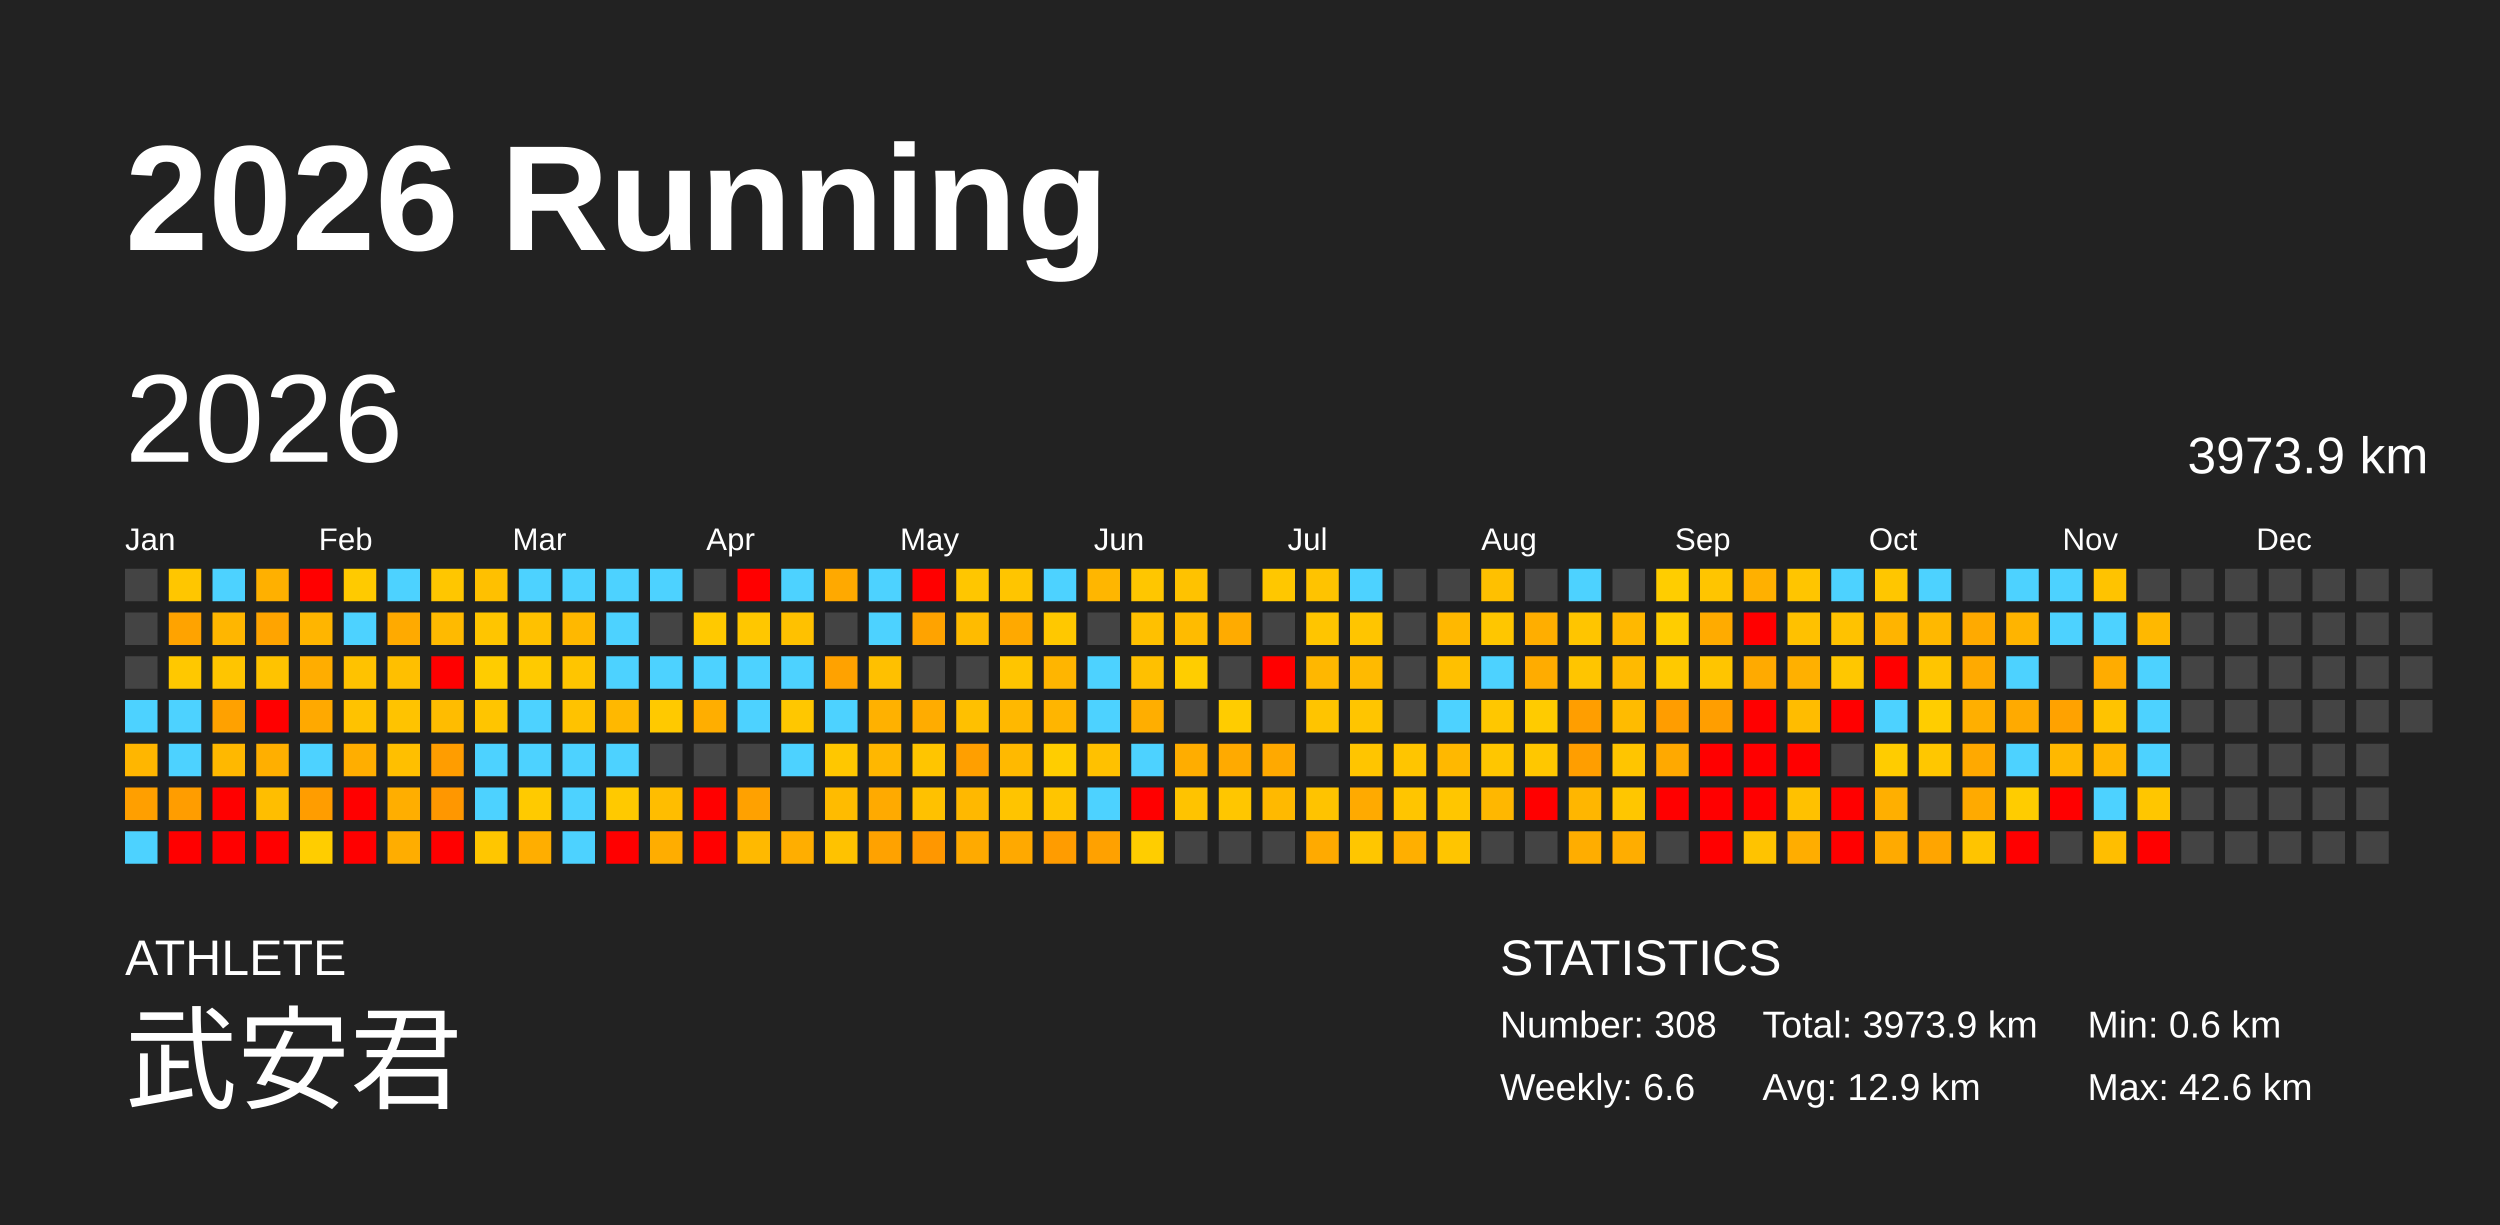
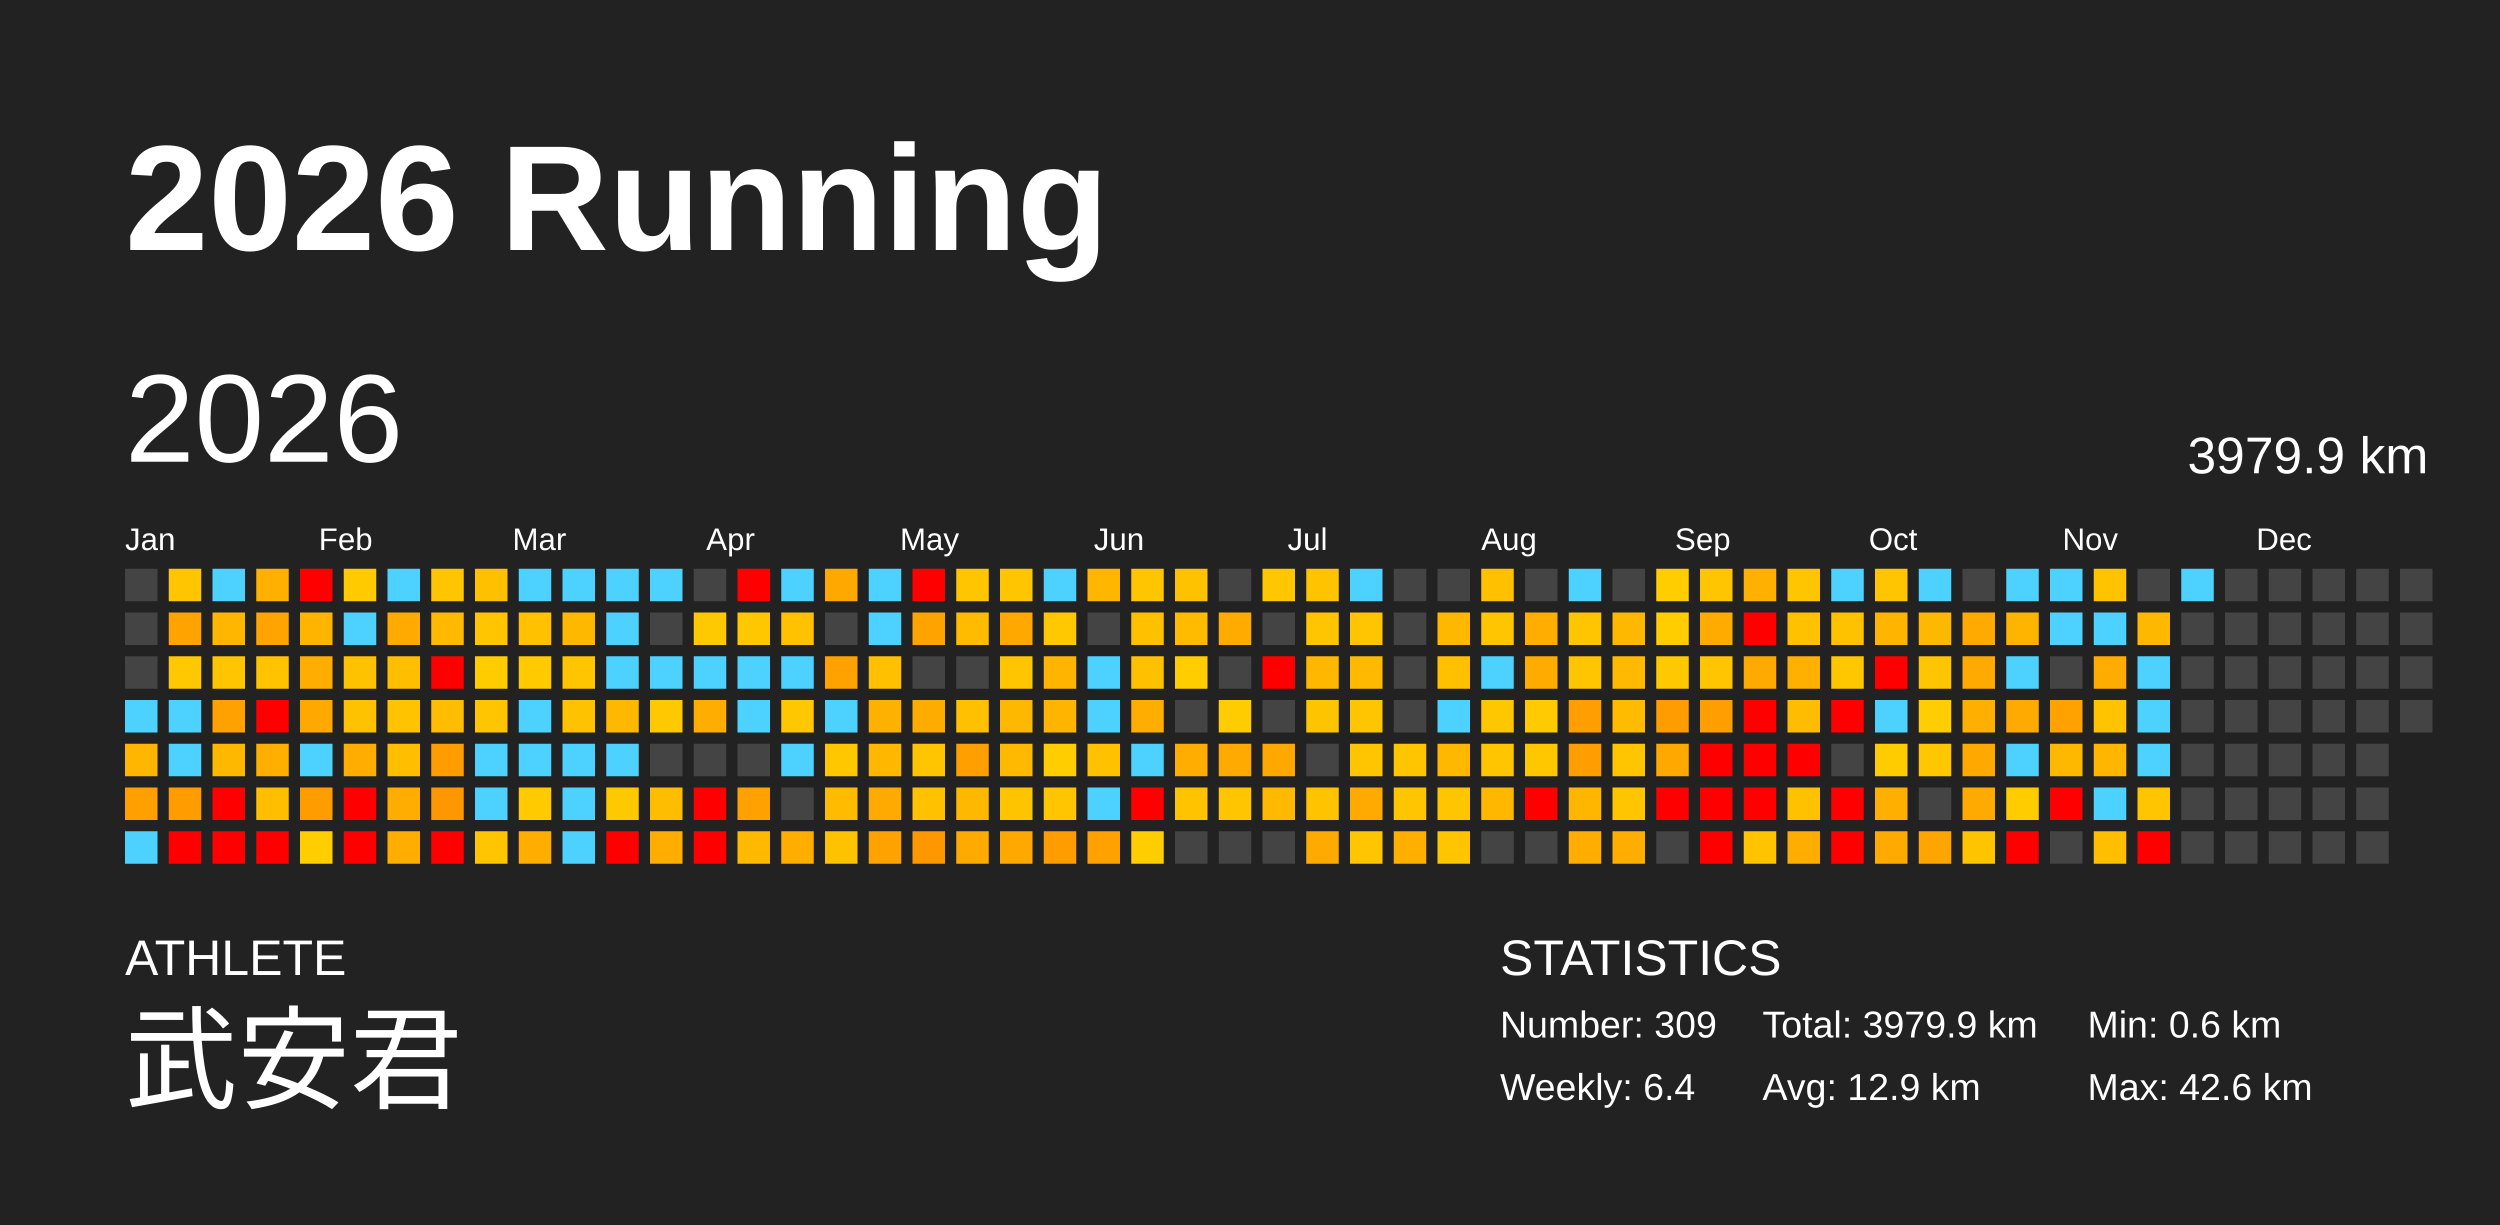
<svg xmlns="http://www.w3.org/2000/svg" baseProfile="full" height="98mm" version="1.1" viewBox="0,0,200,98" width="200mm">
  <defs />
  <rect fill="#222222" height="98" width="200" x="0" y="0" />
  <text fill="#FFFFFF" style="font-size:12px; font-family:Arial; font-weight:bold;" x="10" y="20">2026 Running</text>
  <text fill="#FFFFFF" style="font-size:4px; font-family:Arial" x="10" y="78">ATHLETE</text>
  <text fill="#FFFFFF" style="font-size:9px; font-family:Arial" x="10" y="88">武安君</text>
  <text fill="#FFFFFF" style="font-size:4px; font-family:Arial" x="120" y="78">STATISTICS</text>
-   <text fill="#FFFFFF" style="font-size:3px; font-family:Arial" x="120" y="83">Number: 308</text>
-   <text fill="#FFFFFF" style="font-size:3px; font-family:Arial" x="120" y="88">Weekly: 6.6</text>
-   <text fill="#FFFFFF" style="font-size:3px; font-family:Arial" x="141" y="83">Total: 3973.9 km</text>
+   <text fill="#FFFFFF" style="font-size:3px; font-family:Arial" x="120" y="83">Number: 309</text>
+   <text fill="#FFFFFF" style="font-size:3px; font-family:Arial" x="120" y="88">Weekly: 6.4</text>
+   <text fill="#FFFFFF" style="font-size:3px; font-family:Arial" x="141" y="83">Total: 3979.9 km</text>
  <text fill="#FFFFFF" style="font-size:3px; font-family:Arial" x="141" y="88">Avg: 12.9 km</text>
  <text fill="#FFFFFF" style="font-size:3px; font-family:Arial" x="167" y="83">Min: 0.6 km</text>
  <text fill="#FFFFFF" style="font-size:3px; font-family:Arial" x="167" y="88">Max: 42.6 km</text>
  <text dominant-baseline="hanging" fill="#FFFFFF" style="font-size:10.0px; font-family:Arial;" x="10" y="30">2026</text>
-   <text dominant-baseline="hanging" fill="#FFFFFF" style="font-size:4.125px; font-family:Arial;" x="175" y="35">3973.9 km</text>
+   <text dominant-baseline="hanging" fill="#FFFFFF" style="font-size:4.125px; font-family:Arial;" x="175" y="35">3979.9 km</text>
  <text fill="#FFFFFF" style="font-size:2.5px; font-family:Arial" x="10.0" y="44">Jan</text>
  <text fill="#FFFFFF" style="font-size:2.5px; font-family:Arial" x="25.5" y="44">Feb</text>
  <text fill="#FFFFFF" style="font-size:2.5px; font-family:Arial" x="41.0" y="44">Mar</text>
  <text fill="#FFFFFF" style="font-size:2.5px; font-family:Arial" x="56.5" y="44">Apr</text>
  <text fill="#FFFFFF" style="font-size:2.5px; font-family:Arial" x="72.0" y="44">May</text>
  <text fill="#FFFFFF" style="font-size:2.5px; font-family:Arial" x="87.5" y="44">Jun</text>
  <text fill="#FFFFFF" style="font-size:2.5px; font-family:Arial" x="103.0" y="44">Jul</text>
  <text fill="#FFFFFF" style="font-size:2.5px; font-family:Arial" x="118.5" y="44">Aug</text>
  <text fill="#FFFFFF" style="font-size:2.5px; font-family:Arial" x="134.0" y="44">Sep</text>
  <text fill="#FFFFFF" style="font-size:2.5px; font-family:Arial" x="149.5" y="44">Oct</text>
  <text fill="#FFFFFF" style="font-size:2.5px; font-family:Arial" x="165.0" y="44">Nov</text>
  <text fill="#FFFFFF" style="font-size:2.5px; font-family:Arial" x="180.5" y="44">Dec</text>
  <rect fill="#444444" height="2.6" width="2.6" x="10.0" y="45.5" />
  <rect fill="#444444" height="2.6" width="2.6" x="10.0" y="49.0" />
  <rect fill="#444444" height="2.6" width="2.6" x="10.0" y="52.5" />
  <rect fill="#4dd2ff" height="2.6" width="2.6" x="10.0" y="56.0" />
  <rect fill="#ffb600" height="2.6" width="2.6" x="10.0" y="59.5" />
  <rect fill="#ff9f00" height="2.6" width="2.6" x="10.0" y="63.0" />
  <rect fill="#4dd2ff" height="2.6" width="2.6" x="10.0" y="66.5" />
  <rect fill="#ffc600" height="2.6" width="2.6" x="13.5" y="45.5" />
  <rect fill="#ffa300" height="2.6" width="2.6" x="13.5" y="49.0" />
  <rect fill="#ffc800" height="2.6" width="2.6" x="13.5" y="52.5" />
  <rect fill="#4dd2ff" height="2.6" width="2.6" x="13.5" y="56.0" />
  <rect fill="#4dd2ff" height="2.6" width="2.6" x="13.5" y="59.5" />
  <rect fill="#ff9d00" height="2.6" width="2.6" x="13.5" y="63.0" />
  <rect fill="red" height="2.6" width="2.6" x="13.5" y="66.5" />
  <rect fill="#4dd2ff" height="2.6" width="2.6" x="17.0" y="45.5" />
  <rect fill="#ffb600" height="2.6" width="2.6" x="17.0" y="49.0" />
  <rect fill="#ffc500" height="2.6" width="2.6" x="17.0" y="52.5" />
  <rect fill="#ffa100" height="2.6" width="2.6" x="17.0" y="56.0" />
  <rect fill="#ffb800" height="2.6" width="2.6" x="17.0" y="59.5" />
  <rect fill="red" height="2.6" width="2.6" x="17.0" y="63.0" />
  <rect fill="red" height="2.6" width="2.6" x="17.0" y="66.5" />
  <rect fill="#ffb000" height="2.6" width="2.6" x="20.5" y="45.5" />
  <rect fill="#ffa400" height="2.6" width="2.6" x="20.5" y="49.0" />
  <rect fill="#ffc300" height="2.6" width="2.6" x="20.5" y="52.5" />
  <rect fill="red" height="2.6" width="2.6" x="20.5" y="56.0" />
  <rect fill="#ffaf00" height="2.6" width="2.6" x="20.5" y="59.5" />
  <rect fill="#ffbe00" height="2.6" width="2.6" x="20.5" y="63.0" />
  <rect fill="red" height="2.6" width="2.6" x="20.5" y="66.5" />
  <rect fill="red" height="2.6" width="2.6" x="24.0" y="45.5" />
  <rect fill="#ffb500" height="2.6" width="2.6" x="24.0" y="49.0" />
  <rect fill="#ffad00" height="2.6" width="2.6" x="24.0" y="52.5" />
  <rect fill="#ffa900" height="2.6" width="2.6" x="24.0" y="56.0" />
  <rect fill="#4dd2ff" height="2.6" width="2.6" x="24.0" y="59.5" />
  <rect fill="#ff9d00" height="2.6" width="2.6" x="24.0" y="63.0" />
  <rect fill="#ffcd00" height="2.6" width="2.6" x="24.0" y="66.5" />
  <rect fill="#ffca00" height="2.6" width="2.6" x="27.5" y="45.5" />
  <rect fill="#4dd2ff" height="2.6" width="2.6" x="27.5" y="49.0" />
  <rect fill="#ffc200" height="2.6" width="2.6" x="27.5" y="52.5" />
  <rect fill="#ffc200" height="2.6" width="2.6" x="27.5" y="56.0" />
  <rect fill="#ffae00" height="2.6" width="2.6" x="27.5" y="59.5" />
  <rect fill="red" height="2.6" width="2.6" x="27.5" y="63.0" />
  <rect fill="red" height="2.6" width="2.6" x="27.5" y="66.5" />
  <rect fill="#4dd2ff" height="2.6" width="2.6" x="31.0" y="45.5" />
  <rect fill="#ffaa00" height="2.6" width="2.6" x="31.0" y="49.0" />
  <rect fill="#ffbf00" height="2.6" width="2.6" x="31.0" y="52.5" />
  <rect fill="#ffc300" height="2.6" width="2.6" x="31.0" y="56.0" />
  <rect fill="#ffbf00" height="2.6" width="2.6" x="31.0" y="59.5" />
  <rect fill="#ffae00" height="2.6" width="2.6" x="31.0" y="63.0" />
  <rect fill="#ffad00" height="2.6" width="2.6" x="31.0" y="66.5" />
  <rect fill="#ffc600" height="2.6" width="2.6" x="34.5" y="45.5" />
  <rect fill="#ffba00" height="2.6" width="2.6" x="34.5" y="49.0" />
  <rect fill="red" height="2.6" width="2.6" x="34.5" y="52.5" />
  <rect fill="#ffbc00" height="2.6" width="2.6" x="34.5" y="56.0" />
  <rect fill="#ff9d00" height="2.6" width="2.6" x="34.5" y="59.5" />
  <rect fill="#ff9700" height="2.6" width="2.6" x="34.5" y="63.0" />
  <rect fill="red" height="2.6" width="2.6" x="34.5" y="66.5" />
  <rect fill="#ffc000" height="2.6" width="2.6" x="38.0" y="45.5" />
  <rect fill="#ffc500" height="2.6" width="2.6" x="38.0" y="49.0" />
  <rect fill="#ffcc00" height="2.6" width="2.6" x="38.0" y="52.5" />
  <rect fill="#ffc500" height="2.6" width="2.6" x="38.0" y="56.0" />
  <rect fill="#4dd2ff" height="2.6" width="2.6" x="38.0" y="59.5" />
  <rect fill="#4dd2ff" height="2.6" width="2.6" x="38.0" y="63.0" />
  <rect fill="#ffc600" height="2.6" width="2.6" x="38.0" y="66.5" />
  <rect fill="#4dd2ff" height="2.6" width="2.6" x="41.5" y="45.5" />
  <rect fill="#ffc100" height="2.6" width="2.6" x="41.5" y="49.0" />
  <rect fill="#ffca00" height="2.6" width="2.6" x="41.5" y="52.5" />
  <rect fill="#4dd2ff" height="2.6" width="2.6" x="41.5" y="56.0" />
  <rect fill="#4dd2ff" height="2.6" width="2.6" x="41.5" y="59.5" />
  <rect fill="#ffca00" height="2.6" width="2.6" x="41.5" y="63.0" />
  <rect fill="#ffae00" height="2.6" width="2.6" x="41.5" y="66.5" />
  <rect fill="#4dd2ff" height="2.6" width="2.6" x="45.0" y="45.5" />
  <rect fill="#ffb800" height="2.6" width="2.6" x="45.0" y="49.0" />
  <rect fill="#ffc500" height="2.6" width="2.6" x="45.0" y="52.5" />
  <rect fill="#ffc200" height="2.6" width="2.6" x="45.0" y="56.0" />
  <rect fill="#4dd2ff" height="2.6" width="2.6" x="45.0" y="59.5" />
  <rect fill="#4dd2ff" height="2.6" width="2.6" x="45.0" y="63.0" />
  <rect fill="#4dd2ff" height="2.6" width="2.6" x="45.0" y="66.5" />
  <rect fill="#4dd2ff" height="2.6" width="2.6" x="48.5" y="45.5" />
  <rect fill="#4dd2ff" height="2.6" width="2.6" x="48.5" y="49.0" />
  <rect fill="#4dd2ff" height="2.6" width="2.6" x="48.5" y="52.5" />
  <rect fill="#ffb800" height="2.6" width="2.6" x="48.5" y="56.0" />
  <rect fill="#4dd2ff" height="2.6" width="2.6" x="48.5" y="59.5" />
  <rect fill="#ffc900" height="2.6" width="2.6" x="48.5" y="63.0" />
  <rect fill="red" height="2.6" width="2.6" x="48.5" y="66.5" />
  <rect fill="#4dd2ff" height="2.6" width="2.6" x="52.0" y="45.5" />
  <rect fill="#444444" height="2.6" width="2.6" x="52.0" y="49.0" />
  <rect fill="#4dd2ff" height="2.6" width="2.6" x="52.0" y="52.5" />
  <rect fill="#ffc900" height="2.6" width="2.6" x="52.0" y="56.0" />
  <rect fill="#444444" height="2.6" width="2.6" x="52.0" y="59.5" />
  <rect fill="#ffbd00" height="2.6" width="2.6" x="52.0" y="63.0" />
  <rect fill="#ffad00" height="2.6" width="2.6" x="52.0" y="66.5" />
  <rect fill="#444444" height="2.6" width="2.6" x="55.5" y="45.5" />
  <rect fill="#ffc900" height="2.6" width="2.6" x="55.5" y="49.0" />
  <rect fill="#4dd2ff" height="2.6" width="2.6" x="55.5" y="52.5" />
  <rect fill="#ffae00" height="2.6" width="2.6" x="55.5" y="56.0" />
  <rect fill="#444444" height="2.6" width="2.6" x="55.5" y="59.5" />
  <rect fill="red" height="2.6" width="2.6" x="55.5" y="63.0" />
  <rect fill="red" height="2.6" width="2.6" x="55.5" y="66.5" />
  <rect fill="red" height="2.6" width="2.6" x="59.0" y="45.5" />
  <rect fill="#ffc700" height="2.6" width="2.6" x="59.0" y="49.0" />
  <rect fill="#4dd2ff" height="2.6" width="2.6" x="59.0" y="52.5" />
  <rect fill="#4dd2ff" height="2.6" width="2.6" x="59.0" y="56.0" />
  <rect fill="#444444" height="2.6" width="2.6" x="59.0" y="59.5" />
  <rect fill="#ffa100" height="2.6" width="2.6" x="59.0" y="63.0" />
  <rect fill="#ffb900" height="2.6" width="2.6" x="59.0" y="66.5" />
  <rect fill="#4dd2ff" height="2.6" width="2.6" x="62.5" y="45.5" />
  <rect fill="#ffc100" height="2.6" width="2.6" x="62.5" y="49.0" />
  <rect fill="#4dd2ff" height="2.6" width="2.6" x="62.5" y="52.5" />
  <rect fill="#ffc700" height="2.6" width="2.6" x="62.5" y="56.0" />
  <rect fill="#4dd2ff" height="2.6" width="2.6" x="62.5" y="59.5" />
  <rect fill="#444444" height="2.6" width="2.6" x="62.5" y="63.0" />
  <rect fill="#ffae00" height="2.6" width="2.6" x="62.5" y="66.5" />
  <rect fill="#ffa900" height="2.6" width="2.6" x="66.0" y="45.5" />
  <rect fill="#444444" height="2.6" width="2.6" x="66.0" y="49.0" />
  <rect fill="#ffa200" height="2.6" width="2.6" x="66.0" y="52.5" />
  <rect fill="#4dd2ff" height="2.6" width="2.6" x="66.0" y="56.0" />
  <rect fill="#ffc700" height="2.6" width="2.6" x="66.0" y="59.5" />
  <rect fill="#ffbb00" height="2.6" width="2.6" x="66.0" y="63.0" />
  <rect fill="#ffc200" height="2.6" width="2.6" x="66.0" y="66.5" />
  <rect fill="#4dd2ff" height="2.6" width="2.6" x="69.5" y="45.5" />
  <rect fill="#4dd2ff" height="2.6" width="2.6" x="69.5" y="49.0" />
  <rect fill="#ffc000" height="2.6" width="2.6" x="69.5" y="52.5" />
  <rect fill="#ffb100" height="2.6" width="2.6" x="69.5" y="56.0" />
  <rect fill="#ffb700" height="2.6" width="2.6" x="69.5" y="59.5" />
  <rect fill="#ffaa00" height="2.6" width="2.6" x="69.5" y="63.0" />
  <rect fill="#ffa200" height="2.6" width="2.6" x="69.5" y="66.5" />
  <rect fill="red" height="2.6" width="2.6" x="73.0" y="45.5" />
  <rect fill="#ffa300" height="2.6" width="2.6" x="73.0" y="49.0" />
  <rect fill="#444444" height="2.6" width="2.6" x="73.0" y="52.5" />
  <rect fill="#ffac00" height="2.6" width="2.6" x="73.0" y="56.0" />
  <rect fill="#ffc500" height="2.6" width="2.6" x="73.0" y="59.5" />
  <rect fill="#ffc100" height="2.6" width="2.6" x="73.0" y="63.0" />
  <rect fill="#ff9700" height="2.6" width="2.6" x="73.0" y="66.5" />
  <rect fill="#ffc600" height="2.6" width="2.6" x="76.5" y="45.5" />
  <rect fill="#ffbb00" height="2.6" width="2.6" x="76.5" y="49.0" />
  <rect fill="#444444" height="2.6" width="2.6" x="76.5" y="52.5" />
  <rect fill="#ffc000" height="2.6" width="2.6" x="76.5" y="56.0" />
  <rect fill="#ff9f00" height="2.6" width="2.6" x="76.5" y="59.5" />
  <rect fill="#ffb800" height="2.6" width="2.6" x="76.5" y="63.0" />
  <rect fill="#ffaa00" height="2.6" width="2.6" x="76.5" y="66.5" />
  <rect fill="#ffc500" height="2.6" width="2.6" x="80.0" y="45.5" />
  <rect fill="#ffa900" height="2.6" width="2.6" x="80.0" y="49.0" />
  <rect fill="#ffc500" height="2.6" width="2.6" x="80.0" y="52.5" />
  <rect fill="#ffb800" height="2.6" width="2.6" x="80.0" y="56.0" />
  <rect fill="#ffb900" height="2.6" width="2.6" x="80.0" y="59.5" />
  <rect fill="#ffc400" height="2.6" width="2.6" x="80.0" y="63.0" />
  <rect fill="#ffa900" height="2.6" width="2.6" x="80.0" y="66.5" />
  <rect fill="#4dd2ff" height="2.6" width="2.6" x="83.5" y="45.5" />
  <rect fill="#ffc800" height="2.6" width="2.6" x="83.5" y="49.0" />
  <rect fill="#ffb500" height="2.6" width="2.6" x="83.5" y="52.5" />
  <rect fill="#ffb500" height="2.6" width="2.6" x="83.5" y="56.0" />
  <rect fill="#ffcd00" height="2.6" width="2.6" x="83.5" y="59.5" />
  <rect fill="#ffc500" height="2.6" width="2.6" x="83.5" y="63.0" />
  <rect fill="#ff9c00" height="2.6" width="2.6" x="83.5" y="66.5" />
  <rect fill="#ffb600" height="2.6" width="2.6" x="87.0" y="45.5" />
  <rect fill="#444444" height="2.6" width="2.6" x="87.0" y="49.0" />
  <rect fill="#4dd2ff" height="2.6" width="2.6" x="87.0" y="52.5" />
  <rect fill="#4dd2ff" height="2.6" width="2.6" x="87.0" y="56.0" />
  <rect fill="#ffc100" height="2.6" width="2.6" x="87.0" y="59.5" />
  <rect fill="#4dd2ff" height="2.6" width="2.6" x="87.0" y="63.0" />
  <rect fill="#ffa100" height="2.6" width="2.6" x="87.0" y="66.5" />
  <rect fill="#ffc600" height="2.6" width="2.6" x="90.5" y="45.5" />
  <rect fill="#ffc000" height="2.6" width="2.6" x="90.5" y="49.0" />
  <rect fill="#ffc000" height="2.6" width="2.6" x="90.5" y="52.5" />
  <rect fill="#ffae00" height="2.6" width="2.6" x="90.5" y="56.0" />
  <rect fill="#4dd2ff" height="2.6" width="2.6" x="90.5" y="59.5" />
  <rect fill="red" height="2.6" width="2.6" x="90.5" y="63.0" />
  <rect fill="#ffcd00" height="2.6" width="2.6" x="90.5" y="66.5" />
  <rect fill="#ffc200" height="2.6" width="2.6" x="94.0" y="45.5" />
  <rect fill="#ffbb00" height="2.6" width="2.6" x="94.0" y="49.0" />
  <rect fill="#ffcd00" height="2.6" width="2.6" x="94.0" y="52.5" />
  <rect fill="#444444" height="2.6" width="2.6" x="94.0" y="56.0" />
  <rect fill="#ffad00" height="2.6" width="2.6" x="94.0" y="59.5" />
  <rect fill="#ffc300" height="2.6" width="2.6" x="94.0" y="63.0" />
  <rect fill="#444444" height="2.6" width="2.6" x="94.0" y="66.5" />
  <rect fill="#444444" height="2.6" width="2.6" x="97.5" y="45.5" />
  <rect fill="#ffab00" height="2.6" width="2.6" x="97.5" y="49.0" />
  <rect fill="#444444" height="2.6" width="2.6" x="97.5" y="52.5" />
  <rect fill="#ffcc00" height="2.6" width="2.6" x="97.5" y="56.0" />
  <rect fill="#ffaa00" height="2.6" width="2.6" x="97.5" y="59.5" />
  <rect fill="#ffc600" height="2.6" width="2.6" x="97.5" y="63.0" />
  <rect fill="#444444" height="2.6" width="2.6" x="97.5" y="66.5" />
  <rect fill="#ffc700" height="2.6" width="2.6" x="101.0" y="45.5" />
  <rect fill="#444444" height="2.6" width="2.6" x="101.0" y="49.0" />
  <rect fill="red" height="2.6" width="2.6" x="101.0" y="52.5" />
  <rect fill="#444444" height="2.6" width="2.6" x="101.0" y="56.0" />
  <rect fill="#ffa900" height="2.6" width="2.6" x="101.0" y="59.5" />
  <rect fill="#ffb900" height="2.6" width="2.6" x="101.0" y="63.0" />
  <rect fill="#444444" height="2.6" width="2.6" x="101.0" y="66.5" />
  <rect fill="#ffc300" height="2.6" width="2.6" x="104.5" y="45.5" />
  <rect fill="#ffc500" height="2.6" width="2.6" x="104.5" y="49.0" />
  <rect fill="#ffb700" height="2.6" width="2.6" x="104.5" y="52.5" />
  <rect fill="#ffc400" height="2.6" width="2.6" x="104.5" y="56.0" />
  <rect fill="#444444" height="2.6" width="2.6" x="104.5" y="59.5" />
  <rect fill="#ffc300" height="2.6" width="2.6" x="104.5" y="63.0" />
  <rect fill="#ffaa00" height="2.6" width="2.6" x="104.5" y="66.5" />
  <rect fill="#4dd2ff" height="2.6" width="2.6" x="108.0" y="45.5" />
  <rect fill="#ffc500" height="2.6" width="2.6" x="108.0" y="49.0" />
  <rect fill="#ffba00" height="2.6" width="2.6" x="108.0" y="52.5" />
  <rect fill="#ffc500" height="2.6" width="2.6" x="108.0" y="56.0" />
  <rect fill="#ffc500" height="2.6" width="2.6" x="108.0" y="59.5" />
  <rect fill="#ffaa00" height="2.6" width="2.6" x="108.0" y="63.0" />
  <rect fill="#ffc600" height="2.6" width="2.6" x="108.0" y="66.5" />
  <rect fill="#444444" height="2.6" width="2.6" x="111.5" y="45.5" />
  <rect fill="#444444" height="2.6" width="2.6" x="111.5" y="49.0" />
  <rect fill="#444444" height="2.6" width="2.6" x="111.5" y="52.5" />
  <rect fill="#444444" height="2.6" width="2.6" x="111.5" y="56.0" />
  <rect fill="#ffc500" height="2.6" width="2.6" x="111.5" y="59.5" />
  <rect fill="#ffc500" height="2.6" width="2.6" x="111.5" y="63.0" />
  <rect fill="#ffaf00" height="2.6" width="2.6" x="111.5" y="66.5" />
  <rect fill="#444444" height="2.6" width="2.6" x="115.0" y="45.5" />
  <rect fill="#ffb800" height="2.6" width="2.6" x="115.0" y="49.0" />
  <rect fill="#ffc000" height="2.6" width="2.6" x="115.0" y="52.5" />
  <rect fill="#4dd2ff" height="2.6" width="2.6" x="115.0" y="56.0" />
  <rect fill="#ffb800" height="2.6" width="2.6" x="115.0" y="59.5" />
  <rect fill="#ffc600" height="2.6" width="2.6" x="115.0" y="63.0" />
  <rect fill="#ffc500" height="2.6" width="2.6" x="115.0" y="66.5" />
  <rect fill="#ffc000" height="2.6" width="2.6" x="118.5" y="45.5" />
  <rect fill="#ffc600" height="2.6" width="2.6" x="118.5" y="49.0" />
  <rect fill="#4dd2ff" height="2.6" width="2.6" x="118.5" y="52.5" />
  <rect fill="#ffc700" height="2.6" width="2.6" x="118.5" y="56.0" />
  <rect fill="#ffc600" height="2.6" width="2.6" x="118.5" y="59.5" />
  <rect fill="#ffb700" height="2.6" width="2.6" x="118.5" y="63.0" />
  <rect fill="#444444" height="2.6" width="2.6" x="118.5" y="66.5" />
  <rect fill="#444444" height="2.6" width="2.6" x="122.0" y="45.5" />
  <rect fill="#ffae00" height="2.6" width="2.6" x="122.0" y="49.0" />
  <rect fill="#ffac00" height="2.6" width="2.6" x="122.0" y="52.5" />
  <rect fill="#ffcb00" height="2.6" width="2.6" x="122.0" y="56.0" />
  <rect fill="#ffc700" height="2.6" width="2.6" x="122.0" y="59.5" />
  <rect fill="red" height="2.6" width="2.6" x="122.0" y="63.0" />
  <rect fill="#444444" height="2.6" width="2.6" x="122.0" y="66.5" />
  <rect fill="#4dd2ff" height="2.6" width="2.6" x="125.5" y="45.5" />
  <rect fill="#ffc500" height="2.6" width="2.6" x="125.5" y="49.0" />
  <rect fill="#ffc500" height="2.6" width="2.6" x="125.5" y="52.5" />
  <rect fill="#ff9e00" height="2.6" width="2.6" x="125.5" y="56.0" />
  <rect fill="#ff9e00" height="2.6" width="2.6" x="125.5" y="59.5" />
  <rect fill="#ffb600" height="2.6" width="2.6" x="125.5" y="63.0" />
  <rect fill="#ffad00" height="2.6" width="2.6" x="125.5" y="66.5" />
  <rect fill="#444444" height="2.6" width="2.6" x="129.0" y="45.5" />
  <rect fill="#ffb800" height="2.6" width="2.6" x="129.0" y="49.0" />
  <rect fill="#ffba00" height="2.6" width="2.6" x="129.0" y="52.5" />
  <rect fill="#ffbb00" height="2.6" width="2.6" x="129.0" y="56.0" />
  <rect fill="#ffc500" height="2.6" width="2.6" x="129.0" y="59.5" />
  <rect fill="#ffc600" height="2.6" width="2.6" x="129.0" y="63.0" />
  <rect fill="#ffad00" height="2.6" width="2.6" x="129.0" y="66.5" />
  <rect fill="#ffcd00" height="2.6" width="2.6" x="132.5" y="45.5" />
  <rect fill="#ffcd00" height="2.6" width="2.6" x="132.5" y="49.0" />
  <rect fill="#ffc900" height="2.6" width="2.6" x="132.5" y="52.5" />
  <rect fill="#ff9d00" height="2.6" width="2.6" x="132.5" y="56.0" />
  <rect fill="#ffa900" height="2.6" width="2.6" x="132.5" y="59.5" />
  <rect fill="red" height="2.6" width="2.6" x="132.5" y="63.0" />
  <rect fill="#444444" height="2.6" width="2.6" x="132.5" y="66.5" />
  <rect fill="#ffc500" height="2.6" width="2.6" x="136.0" y="45.5" />
  <rect fill="#ffab00" height="2.6" width="2.6" x="136.0" y="49.0" />
  <rect fill="#ffc500" height="2.6" width="2.6" x="136.0" y="52.5" />
  <rect fill="#ff9e00" height="2.6" width="2.6" x="136.0" y="56.0" />
  <rect fill="red" height="2.6" width="2.6" x="136.0" y="59.5" />
  <rect fill="red" height="2.6" width="2.6" x="136.0" y="63.0" />
  <rect fill="red" height="2.6" width="2.6" x="136.0" y="66.5" />
  <rect fill="#ffb000" height="2.6" width="2.6" x="139.5" y="45.5" />
  <rect fill="red" height="2.6" width="2.6" x="139.5" y="49.0" />
  <rect fill="#ffaa00" height="2.6" width="2.6" x="139.5" y="52.5" />
  <rect fill="red" height="2.6" width="2.6" x="139.5" y="56.0" />
  <rect fill="red" height="2.6" width="2.6" x="139.5" y="59.5" />
  <rect fill="red" height="2.6" width="2.6" x="139.5" y="63.0" />
  <rect fill="#ffc300" height="2.6" width="2.6" x="139.5" y="66.5" />
  <rect fill="#ffc500" height="2.6" width="2.6" x="143.0" y="45.5" />
  <rect fill="#ffc100" height="2.6" width="2.6" x="143.0" y="49.0" />
  <rect fill="#ffb000" height="2.6" width="2.6" x="143.0" y="52.5" />
  <rect fill="#ffbc00" height="2.6" width="2.6" x="143.0" y="56.0" />
  <rect fill="red" height="2.6" width="2.6" x="143.0" y="59.5" />
  <rect fill="#ffc100" height="2.6" width="2.6" x="143.0" y="63.0" />
  <rect fill="#ffad00" height="2.6" width="2.6" x="143.0" y="66.5" />
  <rect fill="#4dd2ff" height="2.6" width="2.6" x="146.5" y="45.5" />
  <rect fill="#ffc200" height="2.6" width="2.6" x="146.5" y="49.0" />
  <rect fill="#ffc700" height="2.6" width="2.6" x="146.5" y="52.5" />
  <rect fill="red" height="2.6" width="2.6" x="146.5" y="56.0" />
  <rect fill="#444444" height="2.6" width="2.6" x="146.5" y="59.5" />
  <rect fill="red" height="2.6" width="2.6" x="146.5" y="63.0" />
  <rect fill="red" height="2.6" width="2.6" x="146.5" y="66.5" />
  <rect fill="#ffc600" height="2.6" width="2.6" x="150.0" y="45.5" />
  <rect fill="#ffb400" height="2.6" width="2.6" x="150.0" y="49.0" />
  <rect fill="red" height="2.6" width="2.6" x="150.0" y="52.5" />
  <rect fill="#4dd2ff" height="2.6" width="2.6" x="150.0" y="56.0" />
  <rect fill="#ffcc00" height="2.6" width="2.6" x="150.0" y="59.5" />
  <rect fill="#ffaf00" height="2.6" width="2.6" x="150.0" y="63.0" />
  <rect fill="#ffaa00" height="2.6" width="2.6" x="150.0" y="66.5" />
  <rect fill="#4dd2ff" height="2.6" width="2.6" x="153.5" y="45.5" />
  <rect fill="#ffb800" height="2.6" width="2.6" x="153.5" y="49.0" />
  <rect fill="#ffc500" height="2.6" width="2.6" x="153.5" y="52.5" />
  <rect fill="#ffcd00" height="2.6" width="2.6" x="153.5" y="56.0" />
  <rect fill="#ffc700" height="2.6" width="2.6" x="153.5" y="59.5" />
  <rect fill="#444444" height="2.6" width="2.6" x="153.5" y="63.0" />
  <rect fill="#ffa500" height="2.6" width="2.6" x="153.5" y="66.5" />
  <rect fill="#444444" height="2.6" width="2.6" x="157.0" y="45.5" />
  <rect fill="#ffaa00" height="2.6" width="2.6" x="157.0" y="49.0" />
  <rect fill="#ffaa00" height="2.6" width="2.6" x="157.0" y="52.5" />
  <rect fill="#ffaf00" height="2.6" width="2.6" x="157.0" y="56.0" />
  <rect fill="#ffa900" height="2.6" width="2.6" x="157.0" y="59.5" />
  <rect fill="#ffaa00" height="2.6" width="2.6" x="157.0" y="63.0" />
  <rect fill="#ffc400" height="2.6" width="2.6" x="157.0" y="66.5" />
  <rect fill="#4dd2ff" height="2.6" width="2.6" x="160.5" y="45.5" />
  <rect fill="#ffb400" height="2.6" width="2.6" x="160.5" y="49.0" />
  <rect fill="#4dd2ff" height="2.6" width="2.6" x="160.5" y="52.5" />
  <rect fill="#ffaa00" height="2.6" width="2.6" x="160.5" y="56.0" />
  <rect fill="#4dd2ff" height="2.6" width="2.6" x="160.5" y="59.5" />
  <rect fill="#ffcc00" height="2.6" width="2.6" x="160.5" y="63.0" />
  <rect fill="red" height="2.6" width="2.6" x="160.5" y="66.5" />
  <rect fill="#4dd2ff" height="2.6" width="2.6" x="164.0" y="45.5" />
  <rect fill="#4dd2ff" height="2.6" width="2.6" x="164.0" y="49.0" />
  <rect fill="#444444" height="2.6" width="2.6" x="164.0" y="52.5" />
  <rect fill="#ffa200" height="2.6" width="2.6" x="164.0" y="56.0" />
  <rect fill="#ffb800" height="2.6" width="2.6" x="164.0" y="59.5" />
  <rect fill="red" height="2.6" width="2.6" x="164.0" y="63.0" />
  <rect fill="#444444" height="2.6" width="2.6" x="164.0" y="66.5" />
  <rect fill="#ffc300" height="2.6" width="2.6" x="167.5" y="45.5" />
  <rect fill="#4dd2ff" height="2.6" width="2.6" x="167.5" y="49.0" />
  <rect fill="#ffac00" height="2.6" width="2.6" x="167.5" y="52.5" />
  <rect fill="#ffc300" height="2.6" width="2.6" x="167.5" y="56.0" />
  <rect fill="#ffb600" height="2.6" width="2.6" x="167.5" y="59.5" />
  <rect fill="#4dd2ff" height="2.6" width="2.6" x="167.5" y="63.0" />
  <rect fill="#ffbe00" height="2.6" width="2.6" x="167.5" y="66.5" />
  <rect fill="#444444" height="2.6" width="2.6" x="171.0" y="45.5" />
  <rect fill="#ffb800" height="2.6" width="2.6" x="171.0" y="49.0" />
  <rect fill="#4dd2ff" height="2.6" width="2.6" x="171.0" y="52.5" />
  <rect fill="#4dd2ff" height="2.6" width="2.6" x="171.0" y="56.0" />
  <rect fill="#4dd2ff" height="2.6" width="2.6" x="171.0" y="59.5" />
  <rect fill="#ffc600" height="2.6" width="2.6" x="171.0" y="63.0" />
  <rect fill="red" height="2.6" width="2.6" x="171.0" y="66.5" />
-   <rect fill="#444444" height="2.6" width="2.6" x="174.5" y="45.5" />
+   <rect fill="#4dd2ff" height="2.6" width="2.6" x="174.5" y="45.5" />
  <rect fill="#444444" height="2.6" width="2.6" x="174.5" y="49.0" />
  <rect fill="#444444" height="2.6" width="2.6" x="174.5" y="52.5" />
  <rect fill="#444444" height="2.6" width="2.6" x="174.5" y="56.0" />
  <rect fill="#444444" height="2.6" width="2.6" x="174.5" y="59.5" />
  <rect fill="#444444" height="2.6" width="2.6" x="174.5" y="63.0" />
  <rect fill="#444444" height="2.6" width="2.6" x="174.5" y="66.5" />
  <rect fill="#444444" height="2.6" width="2.6" x="178.0" y="45.5" />
  <rect fill="#444444" height="2.6" width="2.6" x="178.0" y="49.0" />
  <rect fill="#444444" height="2.6" width="2.6" x="178.0" y="52.5" />
  <rect fill="#444444" height="2.6" width="2.6" x="178.0" y="56.0" />
  <rect fill="#444444" height="2.6" width="2.6" x="178.0" y="59.5" />
  <rect fill="#444444" height="2.6" width="2.6" x="178.0" y="63.0" />
  <rect fill="#444444" height="2.6" width="2.6" x="178.0" y="66.5" />
  <rect fill="#444444" height="2.6" width="2.6" x="181.5" y="45.5" />
  <rect fill="#444444" height="2.6" width="2.6" x="181.5" y="49.0" />
  <rect fill="#444444" height="2.6" width="2.6" x="181.5" y="52.5" />
  <rect fill="#444444" height="2.6" width="2.6" x="181.5" y="56.0" />
  <rect fill="#444444" height="2.6" width="2.6" x="181.5" y="59.5" />
  <rect fill="#444444" height="2.6" width="2.6" x="181.5" y="63.0" />
  <rect fill="#444444" height="2.6" width="2.6" x="181.5" y="66.5" />
  <rect fill="#444444" height="2.6" width="2.6" x="185.0" y="45.5" />
  <rect fill="#444444" height="2.6" width="2.6" x="185.0" y="49.0" />
  <rect fill="#444444" height="2.6" width="2.6" x="185.0" y="52.5" />
  <rect fill="#444444" height="2.6" width="2.6" x="185.0" y="56.0" />
  <rect fill="#444444" height="2.6" width="2.6" x="185.0" y="59.5" />
  <rect fill="#444444" height="2.6" width="2.6" x="185.0" y="63.0" />
  <rect fill="#444444" height="2.6" width="2.6" x="185.0" y="66.5" />
  <rect fill="#444444" height="2.6" width="2.6" x="188.5" y="45.5" />
  <rect fill="#444444" height="2.6" width="2.6" x="188.5" y="49.0" />
  <rect fill="#444444" height="2.6" width="2.6" x="188.5" y="52.5" />
  <rect fill="#444444" height="2.6" width="2.6" x="188.5" y="56.0" />
  <rect fill="#444444" height="2.6" width="2.6" x="188.5" y="59.5" />
  <rect fill="#444444" height="2.6" width="2.6" x="188.5" y="63.0" />
  <rect fill="#444444" height="2.6" width="2.6" x="188.5" y="66.5" />
  <rect fill="#444444" height="2.6" width="2.6" x="192.0" y="45.5" />
  <rect fill="#444444" height="2.6" width="2.6" x="192.0" y="49.0" />
  <rect fill="#444444" height="2.6" width="2.6" x="192.0" y="52.5" />
  <rect fill="#444444" height="2.6" width="2.6" x="192.0" y="56.0" />
</svg>
